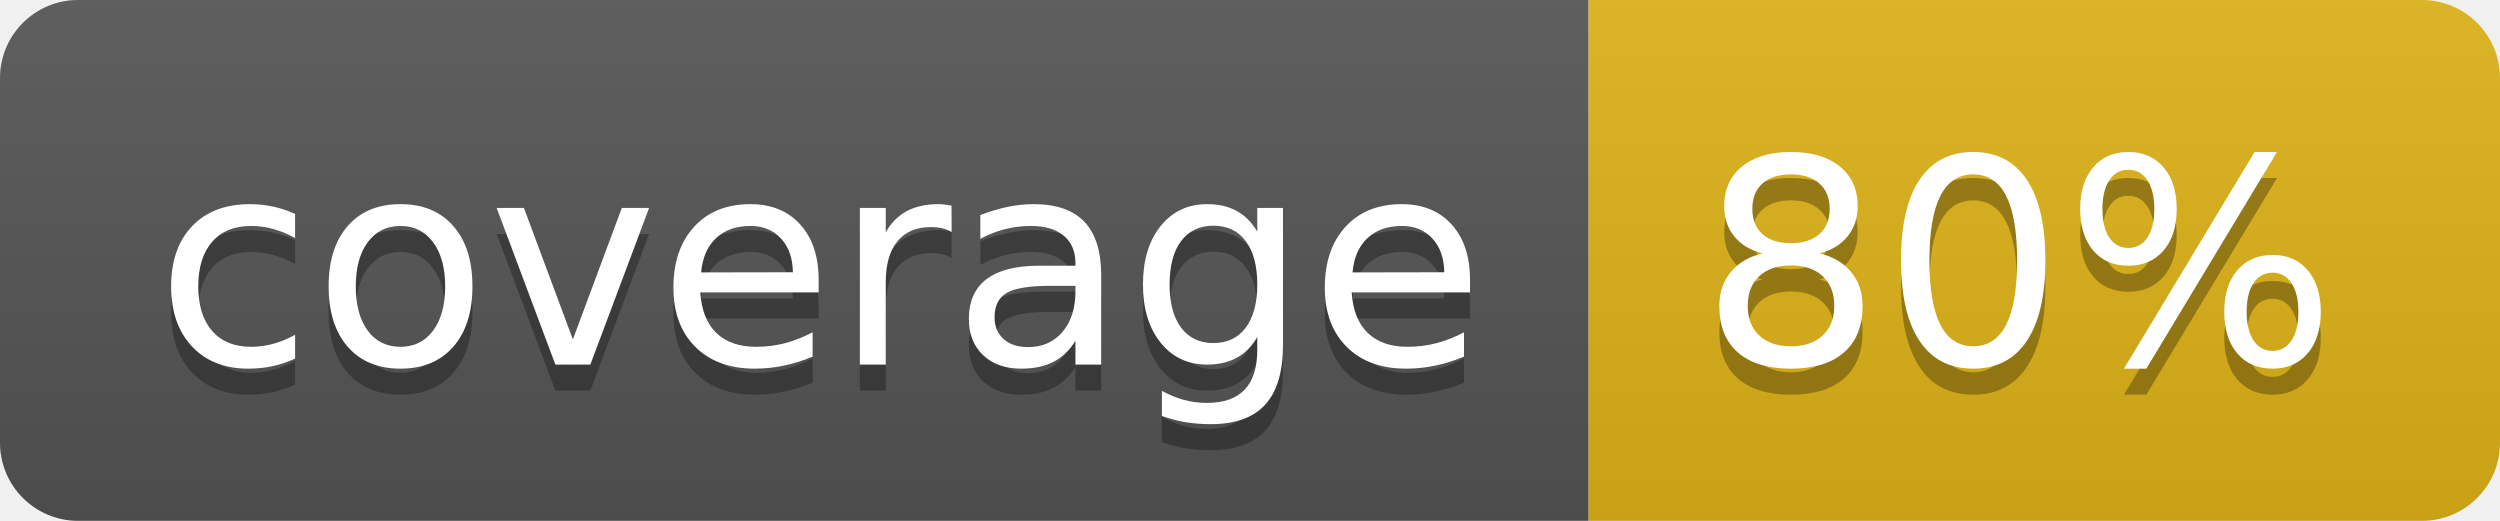
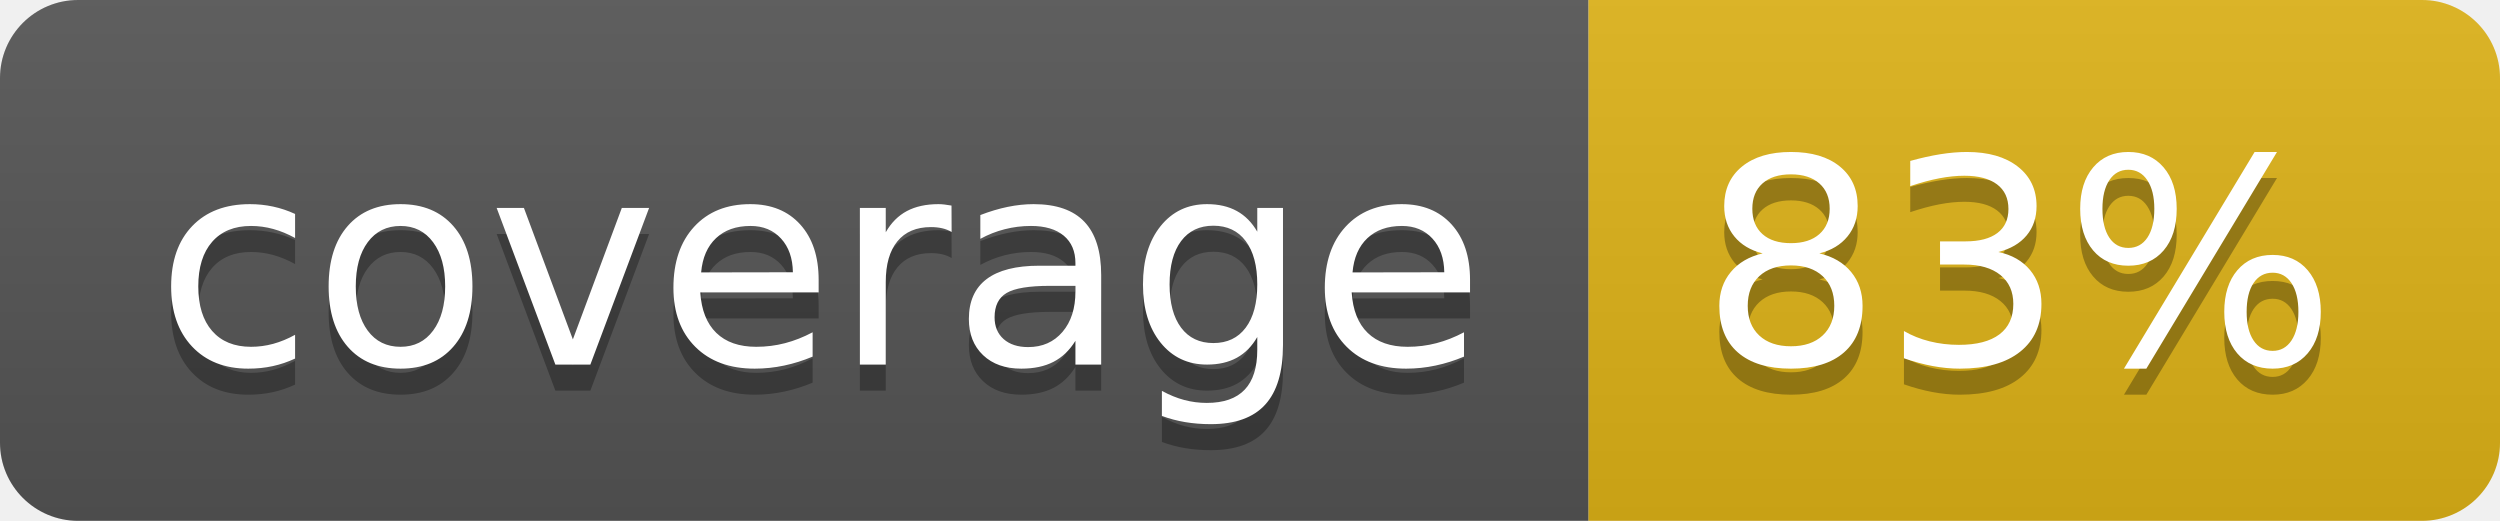
- <svg xmlns="http://www.w3.org/2000/svg" width="96" height="20" role="img" aria-label="coverage: 80%">
+ <svg xmlns="http://www.w3.org/2000/svg" width="96" height="20" role="img" aria-label="coverage: 83%">
  <linearGradient id="s" x2="0" y2="100%">
    <stop offset="0" stop-color="#bbb" stop-opacity=".1" />
    <stop offset="1" stop-opacity=".1" />
  </linearGradient>
  <clipPath id="r">
    <rect width="96" height="20" rx="3" fill="#fff" />
  </clipPath>
  <g clip-path="url(#r)">
    <rect width="61" height="20" fill="#555" />
    <rect x="61" width="35" height="20" fill="#dfb317" />
    <rect width="96" height="20" fill="url(#s)" />
  </g>
  <g fill="#fff" text-anchor="middle" font-family="Verdana,Geneva,DejaVu Sans,sans-serif" text-rendering="geometricPrecision" font-size="110">
    <text aria-hidden="true" x="315" y="150" fill="#010101" fill-opacity=".3" transform="scale(.1)" textLength="510">coverage</text>
    <text x="315" y="140" transform="scale(.1)" fill="#fff" textLength="510">coverage</text>
-     <text aria-hidden="true" x="775" y="150" fill="#010101" fill-opacity=".3" transform="scale(.1)" textLength="250">80%</text>
-     <text x="775" y="140" transform="scale(.1)" fill="#fff" textLength="250">80%</text>
+     <text aria-hidden="true" x="775" y="150" fill="#010101" fill-opacity=".3" transform="scale(.1)" textLength="250">83%</text>
+     <text x="775" y="140" transform="scale(.1)" fill="#fff" textLength="250">83%</text>
  </g>
</svg>
